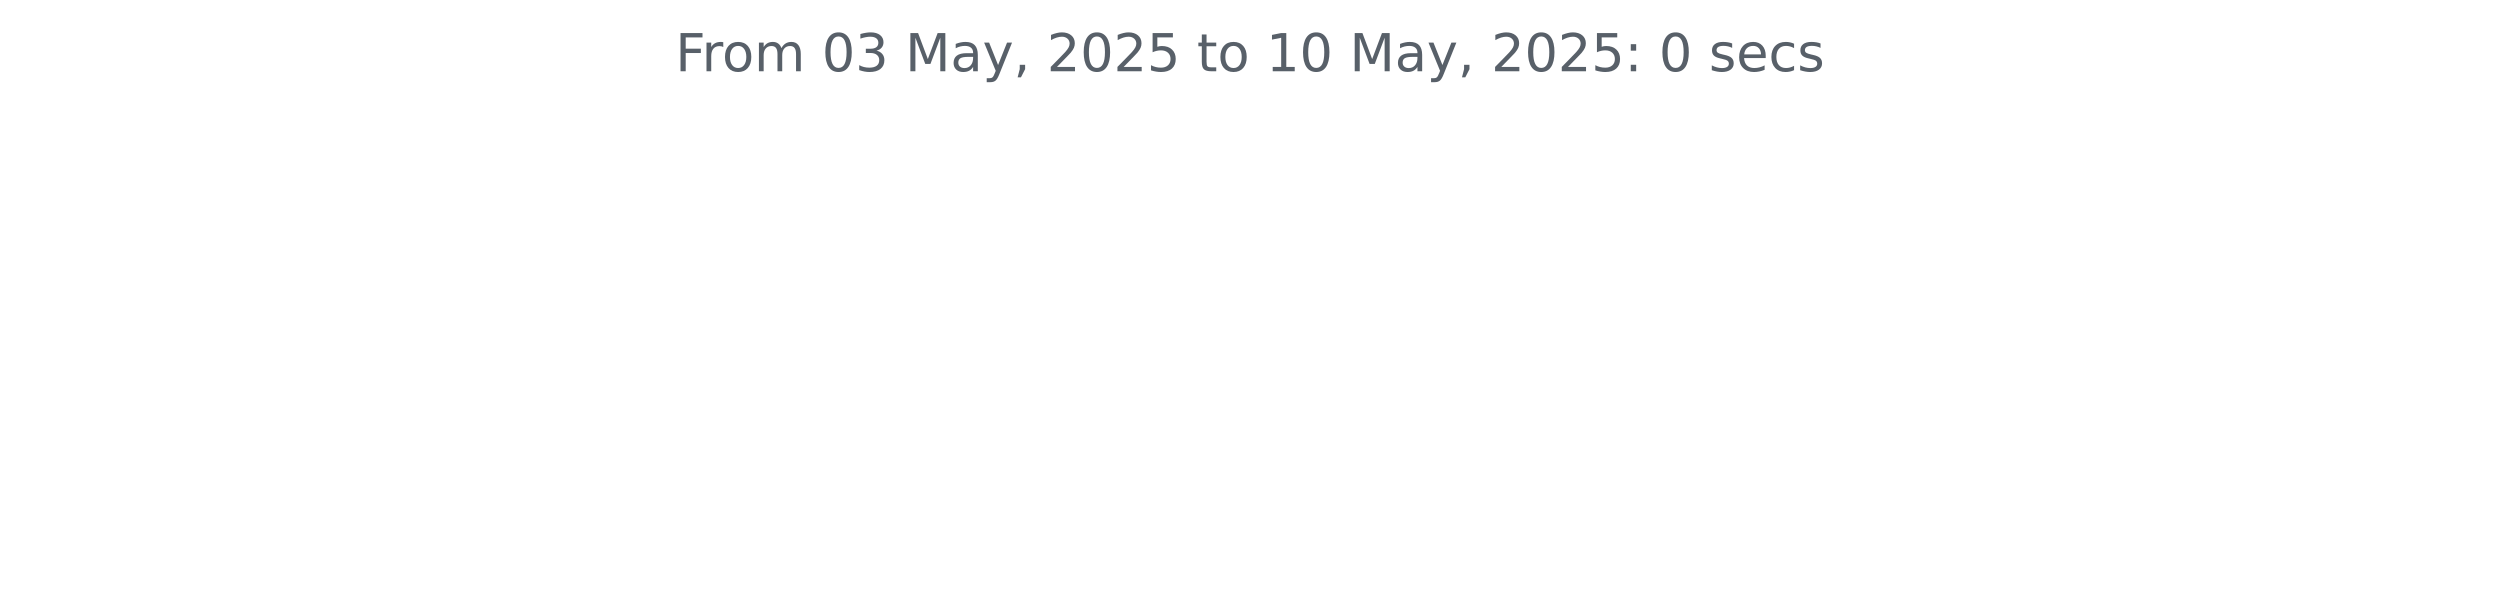
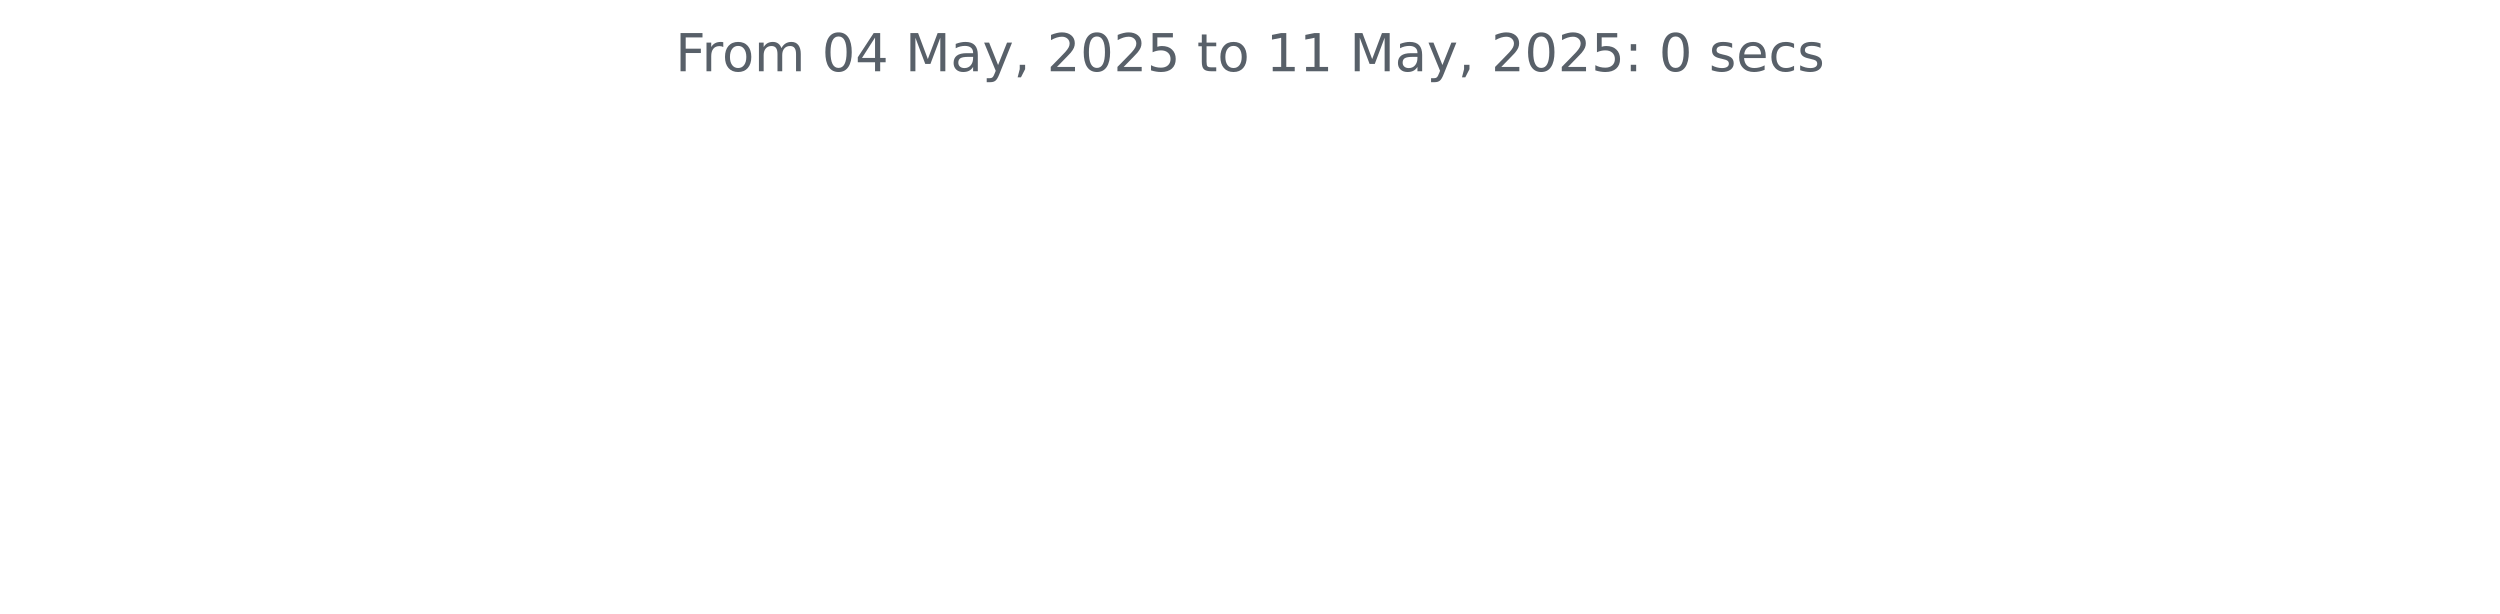
<svg xmlns="http://www.w3.org/2000/svg" xmlns:xlink="http://www.w3.org/1999/xlink" width="572.4pt" height="140.398pt" viewBox="0 0 572.4 140.398" version="1.1">
  <defs>
    <style type="text/css">*{stroke-linejoin: round; stroke-linecap: butt}</style>
  </defs>
  <g id="figure_1">
    <g id="patch_1">
      <path d="M 0 140.398  L 572.4 140.398  L 572.4 0  L 0 0  L 0 140.398  z " style="fill: none" />
    </g>
    <g id="axes_1">
      <g id="matplotlib.axis_1" />
      <g id="matplotlib.axis_2" />
      <g id="text_1">
        <g style="fill: #586069" transform="translate(154.6369 16.31812) scale(0.12 -0.12)">
          <defs>
            <path id="DejaVuSans-46" d="M 628 4666  L 3309 4666  L 3309 4134  L 1259 4134  L 1259 2759  L 3109 2759  L 3109 2228  L 1259 2228  L 1259 0  L 628 0  L 628 4666  z " transform="scale(0.015625)" />
            <path id="DejaVuSans-72" d="M 2631 2963  Q 2534 3019 2420 3045  Q 2306 3072 2169 3072  Q 1681 3072 1420 2755  Q 1159 2438 1159 1844  L 1159 0  L 581 0  L 581 3500  L 1159 3500  L 1159 2956  Q 1341 3275 1631 3429  Q 1922 3584 2338 3584  Q 2397 3584 2469 3576  Q 2541 3569 2628 3553  L 2631 2963  z " transform="scale(0.015625)" />
            <path id="DejaVuSans-6f" d="M 1959 3097  Q 1497 3097 1228 2736  Q 959 2375 959 1747  Q 959 1119 1226 758  Q 1494 397 1959 397  Q 2419 397 2687 759  Q 2956 1122 2956 1747  Q 2956 2369 2687 2733  Q 2419 3097 1959 3097  z M 1959 3584  Q 2709 3584 3137 3096  Q 3566 2609 3566 1747  Q 3566 888 3137 398  Q 2709 -91 1959 -91  Q 1206 -91 779 398  Q 353 888 353 1747  Q 353 2609 779 3096  Q 1206 3584 1959 3584  z " transform="scale(0.015625)" />
            <path id="DejaVuSans-6d" d="M 3328 2828  Q 3544 3216 3844 3400  Q 4144 3584 4550 3584  Q 5097 3584 5394 3201  Q 5691 2819 5691 2113  L 5691 0  L 5113 0  L 5113 2094  Q 5113 2597 4934 2840  Q 4756 3084 4391 3084  Q 3944 3084 3684 2787  Q 3425 2491 3425 1978  L 3425 0  L 2847 0  L 2847 2094  Q 2847 2600 2669 2842  Q 2491 3084 2119 3084  Q 1678 3084 1418 2786  Q 1159 2488 1159 1978  L 1159 0  L 581 0  L 581 3500  L 1159 3500  L 1159 2956  Q 1356 3278 1631 3431  Q 1906 3584 2284 3584  Q 2666 3584 2933 3390  Q 3200 3197 3328 2828  z " transform="scale(0.015625)" />
            <path id="DejaVuSans-20" transform="scale(0.015625)" />
            <path id="DejaVuSans-30" d="M 2034 4250  Q 1547 4250 1301 3770  Q 1056 3291 1056 2328  Q 1056 1369 1301 889  Q 1547 409 2034 409  Q 2525 409 2770 889  Q 3016 1369 3016 2328  Q 3016 3291 2770 3770  Q 2525 4250 2034 4250  z M 2034 4750  Q 2819 4750 3233 4129  Q 3647 3509 3647 2328  Q 3647 1150 3233 529  Q 2819 -91 2034 -91  Q 1250 -91 836 529  Q 422 1150 422 2328  Q 422 3509 836 4129  Q 1250 4750 2034 4750  z " transform="scale(0.015625)" />
-             <path id="DejaVuSans-33" d="M 2597 2516  Q 3050 2419 3304 2112  Q 3559 1806 3559 1356  Q 3559 666 3084 287  Q 2609 -91 1734 -91  Q 1441 -91 1130 -33  Q 819 25 488 141  L 488 750  Q 750 597 1062 519  Q 1375 441 1716 441  Q 2309 441 2620 675  Q 2931 909 2931 1356  Q 2931 1769 2642 2001  Q 2353 2234 1838 2234  L 1294 2234  L 1294 2753  L 1863 2753  Q 2328 2753 2575 2939  Q 2822 3125 2822 3475  Q 2822 3834 2567 4026  Q 2313 4219 1838 4219  Q 1578 4219 1281 4162  Q 984 4106 628 3988  L 628 4550  Q 988 4650 1302 4700  Q 1616 4750 1894 4750  Q 2613 4750 3031 4423  Q 3450 4097 3450 3541  Q 3450 3153 3228 2886  Q 3006 2619 2597 2516  z " transform="scale(0.015625)" />
+             <path id="DejaVuSans-34" d="M 2419 4116  L 825 1625  L 2419 1625  L 2419 4116  z M 2253 4666  L 3047 4666  L 3047 1625  L 3713 1625  L 3713 1100  L 3047 1100  L 3047 0  L 2419 0  L 2419 1100  L 313 1100  L 313 1709  L 2253 4666  z " transform="scale(0.015625)" />
            <path id="DejaVuSans-4d" d="M 628 4666  L 1569 4666  L 2759 1491  L 3956 4666  L 4897 4666  L 4897 0  L 4281 0  L 4281 4097  L 3078 897  L 2444 897  L 1241 4097  L 1241 0  L 628 0  L 628 4666  z " transform="scale(0.015625)" />
            <path id="DejaVuSans-61" d="M 2194 1759  Q 1497 1759 1228 1600  Q 959 1441 959 1056  Q 959 750 1161 570  Q 1363 391 1709 391  Q 2188 391 2477 730  Q 2766 1069 2766 1631  L 2766 1759  L 2194 1759  z M 3341 1997  L 3341 0  L 2766 0  L 2766 531  Q 2569 213 2275 61  Q 1981 -91 1556 -91  Q 1019 -91 701 211  Q 384 513 384 1019  Q 384 1609 779 1909  Q 1175 2209 1959 2209  L 2766 2209  L 2766 2266  Q 2766 2663 2505 2880  Q 2244 3097 1772 3097  Q 1472 3097 1187 3025  Q 903 2953 641 2809  L 641 3341  Q 956 3463 1253 3523  Q 1550 3584 1831 3584  Q 2591 3584 2966 3190  Q 3341 2797 3341 1997  z " transform="scale(0.015625)" />
            <path id="DejaVuSans-79" d="M 2059 -325  Q 1816 -950 1584 -1140  Q 1353 -1331 966 -1331  L 506 -1331  L 506 -850  L 844 -850  Q 1081 -850 1212 -737  Q 1344 -625 1503 -206  L 1606 56  L 191 3500  L 800 3500  L 1894 763  L 2988 3500  L 3597 3500  L 2059 -325  z " transform="scale(0.015625)" />
            <path id="DejaVuSans-2c" d="M 750 794  L 1409 794  L 1409 256  L 897 -744  L 494 -744  L 750 256  L 750 794  z " transform="scale(0.015625)" />
            <path id="DejaVuSans-32" d="M 1228 531  L 3431 531  L 3431 0  L 469 0  L 469 531  Q 828 903 1448 1529  Q 2069 2156 2228 2338  Q 2531 2678 2651 2914  Q 2772 3150 2772 3378  Q 2772 3750 2511 3984  Q 2250 4219 1831 4219  Q 1534 4219 1204 4116  Q 875 4013 500 3803  L 500 4441  Q 881 4594 1212 4672  Q 1544 4750 1819 4750  Q 2544 4750 2975 4387  Q 3406 4025 3406 3419  Q 3406 3131 3298 2873  Q 3191 2616 2906 2266  Q 2828 2175 2409 1742  Q 1991 1309 1228 531  z " transform="scale(0.015625)" />
            <path id="DejaVuSans-35" d="M 691 4666  L 3169 4666  L 3169 4134  L 1269 4134  L 1269 2991  Q 1406 3038 1543 3061  Q 1681 3084 1819 3084  Q 2600 3084 3056 2656  Q 3513 2228 3513 1497  Q 3513 744 3044 326  Q 2575 -91 1722 -91  Q 1428 -91 1123 -41  Q 819 9 494 109  L 494 744  Q 775 591 1075 516  Q 1375 441 1709 441  Q 2250 441 2565 725  Q 2881 1009 2881 1497  Q 2881 1984 2565 2268  Q 2250 2553 1709 2553  Q 1456 2553 1204 2497  Q 953 2441 691 2322  L 691 4666  z " transform="scale(0.015625)" />
            <path id="DejaVuSans-74" d="M 1172 4494  L 1172 3500  L 2356 3500  L 2356 3053  L 1172 3053  L 1172 1153  Q 1172 725 1289 603  Q 1406 481 1766 481  L 2356 481  L 2356 0  L 1766 0  Q 1100 0 847 248  Q 594 497 594 1153  L 594 3053  L 172 3053  L 172 3500  L 594 3500  L 594 4494  L 1172 4494  z " transform="scale(0.015625)" />
            <path id="DejaVuSans-31" d="M 794 531  L 1825 531  L 1825 4091  L 703 3866  L 703 4441  L 1819 4666  L 2450 4666  L 2450 531  L 3481 531  L 3481 0  L 794 0  L 794 531  z " transform="scale(0.015625)" />
            <path id="DejaVuSans-3a" d="M 750 794  L 1409 794  L 1409 0  L 750 0  L 750 794  z M 750 3309  L 1409 3309  L 1409 2516  L 750 2516  L 750 3309  z " transform="scale(0.015625)" />
            <path id="DejaVuSans-73" d="M 2834 3397  L 2834 2853  Q 2591 2978 2328 3040  Q 2066 3103 1784 3103  Q 1356 3103 1142 2972  Q 928 2841 928 2578  Q 928 2378 1081 2264  Q 1234 2150 1697 2047  L 1894 2003  Q 2506 1872 2764 1633  Q 3022 1394 3022 966  Q 3022 478 2636 193  Q 2250 -91 1575 -91  Q 1294 -91 989 -36  Q 684 19 347 128  L 347 722  Q 666 556 975 473  Q 1284 391 1588 391  Q 1994 391 2212 530  Q 2431 669 2431 922  Q 2431 1156 2273 1281  Q 2116 1406 1581 1522  L 1381 1569  Q 847 1681 609 1914  Q 372 2147 372 2553  Q 372 3047 722 3315  Q 1072 3584 1716 3584  Q 2034 3584 2315 3537  Q 2597 3491 2834 3397  z " transform="scale(0.015625)" />
            <path id="DejaVuSans-65" d="M 3597 1894  L 3597 1613  L 953 1613  Q 991 1019 1311 708  Q 1631 397 2203 397  Q 2534 397 2845 478  Q 3156 559 3463 722  L 3463 178  Q 3153 47 2828 -22  Q 2503 -91 2169 -91  Q 1331 -91 842 396  Q 353 884 353 1716  Q 353 2575 817 3079  Q 1281 3584 2069 3584  Q 2775 3584 3186 3129  Q 3597 2675 3597 1894  z M 3022 2063  Q 3016 2534 2758 2815  Q 2500 3097 2075 3097  Q 1594 3097 1305 2825  Q 1016 2553 972 2059  L 3022 2063  z " transform="scale(0.015625)" />
            <path id="DejaVuSans-63" d="M 3122 3366  L 3122 2828  Q 2878 2963 2633 3030  Q 2388 3097 2138 3097  Q 1578 3097 1268 2742  Q 959 2388 959 1747  Q 959 1106 1268 751  Q 1578 397 2138 397  Q 2388 397 2633 464  Q 2878 531 3122 666  L 3122 134  Q 2881 22 2623 -34  Q 2366 -91 2075 -91  Q 1284 -91 818 406  Q 353 903 353 1747  Q 353 2603 823 3093  Q 1294 3584 2113 3584  Q 2378 3584 2631 3529  Q 2884 3475 3122 3366  z " transform="scale(0.015625)" />
          </defs>
          <use xlink:href="#DejaVuSans-46" />
          <use xlink:href="#DejaVuSans-72" x="50.27" />
          <use xlink:href="#DejaVuSans-6f" x="89.133" />
          <use xlink:href="#DejaVuSans-6d" x="150.314" />
          <use xlink:href="#DejaVuSans-20" x="247.727" />
          <use xlink:href="#DejaVuSans-30" x="279.514" />
-           <use xlink:href="#DejaVuSans-33" x="343.137" />
+           <use xlink:href="#DejaVuSans-34" x="343.137" />
          <use xlink:href="#DejaVuSans-20" x="406.76" />
          <use xlink:href="#DejaVuSans-4d" x="438.547" />
          <use xlink:href="#DejaVuSans-61" x="524.826" />
          <use xlink:href="#DejaVuSans-79" x="586.105" />
          <use xlink:href="#DejaVuSans-2c" x="645.285" />
          <use xlink:href="#DejaVuSans-20" x="677.072" />
          <use xlink:href="#DejaVuSans-32" x="708.859" />
          <use xlink:href="#DejaVuSans-30" x="772.482" />
          <use xlink:href="#DejaVuSans-32" x="836.105" />
          <use xlink:href="#DejaVuSans-35" x="899.729" />
          <use xlink:href="#DejaVuSans-20" x="963.352" />
          <use xlink:href="#DejaVuSans-74" x="995.139" />
          <use xlink:href="#DejaVuSans-6f" x="1034.348" />
          <use xlink:href="#DejaVuSans-20" x="1095.529" />
          <use xlink:href="#DejaVuSans-31" x="1127.316" />
-           <use xlink:href="#DejaVuSans-30" x="1190.939" />
+           <use xlink:href="#DejaVuSans-31" x="1190.939" />
          <use xlink:href="#DejaVuSans-20" x="1254.562" />
          <use xlink:href="#DejaVuSans-4d" x="1286.35" />
          <use xlink:href="#DejaVuSans-61" x="1372.629" />
          <use xlink:href="#DejaVuSans-79" x="1433.908" />
          <use xlink:href="#DejaVuSans-2c" x="1493.088" />
          <use xlink:href="#DejaVuSans-20" x="1524.875" />
          <use xlink:href="#DejaVuSans-32" x="1556.662" />
          <use xlink:href="#DejaVuSans-30" x="1620.285" />
          <use xlink:href="#DejaVuSans-32" x="1683.908" />
          <use xlink:href="#DejaVuSans-35" x="1747.531" />
          <use xlink:href="#DejaVuSans-3a" x="1811.154" />
          <use xlink:href="#DejaVuSans-20" x="1844.846" />
          <use xlink:href="#DejaVuSans-30" x="1876.633" />
          <use xlink:href="#DejaVuSans-20" x="1940.256" />
          <use xlink:href="#DejaVuSans-73" x="1972.043" />
          <use xlink:href="#DejaVuSans-65" x="2024.143" />
          <use xlink:href="#DejaVuSans-63" x="2085.666" />
          <use xlink:href="#DejaVuSans-73" x="2140.646" />
        </g>
      </g>
    </g>
  </g>
</svg>
